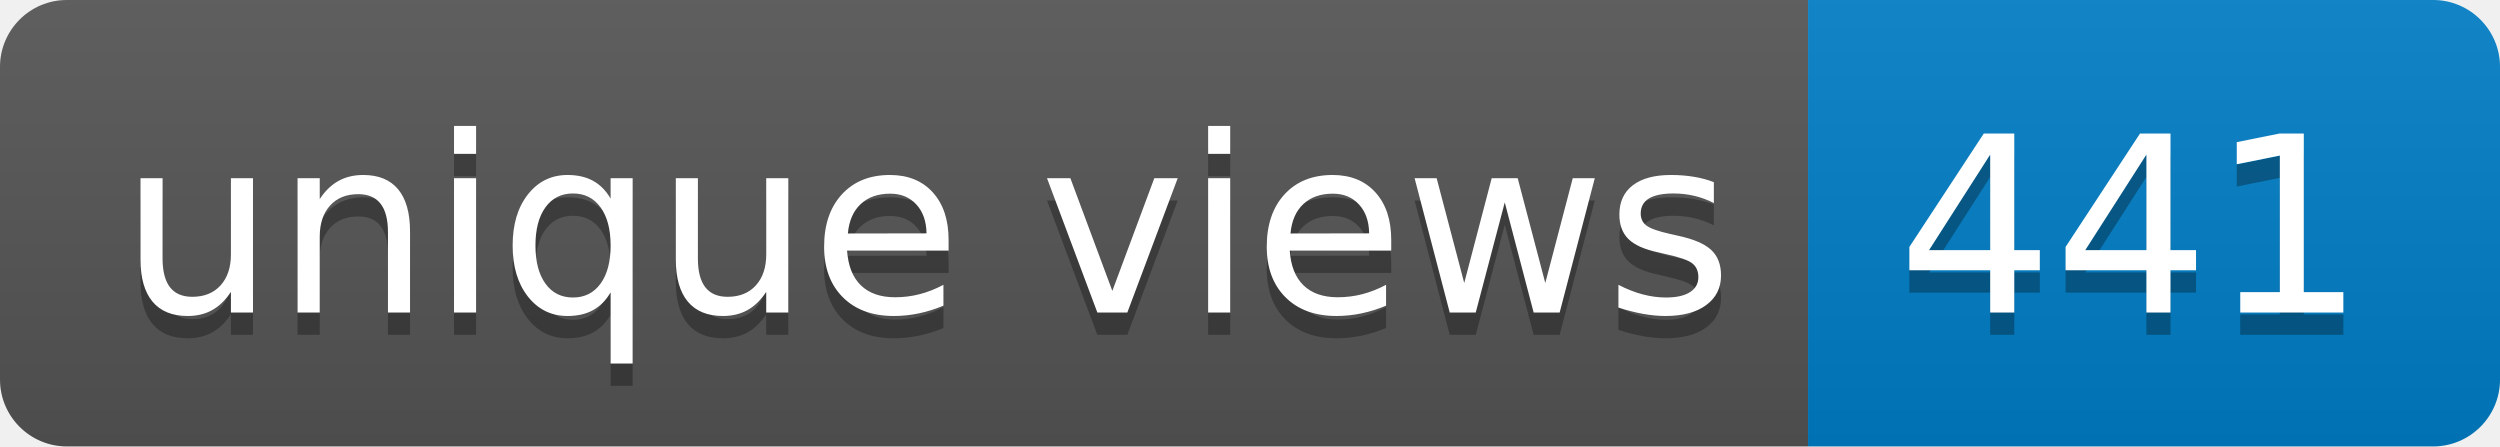
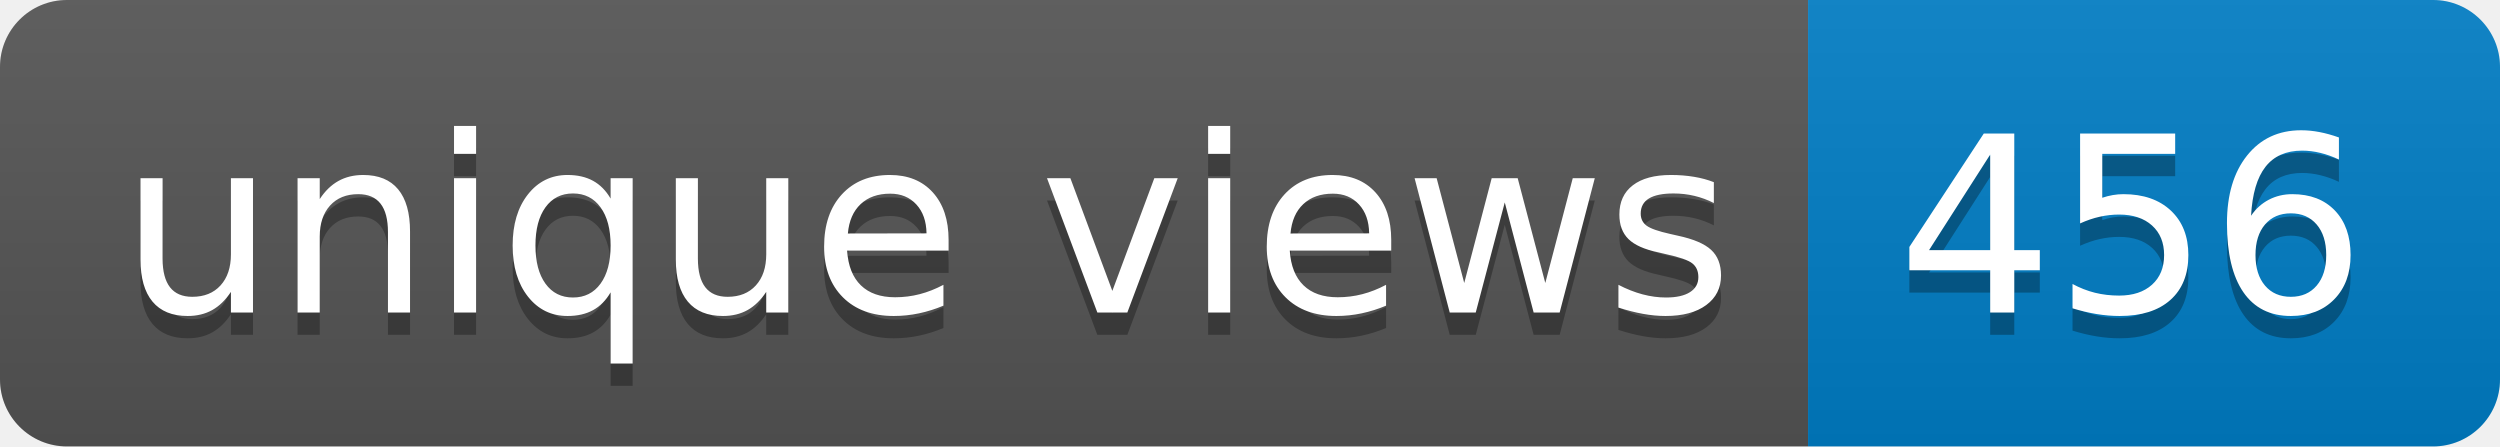
- <svg xmlns="http://www.w3.org/2000/svg" width="112" height="20" role="img" aria-label="unique views: 441">
+ <svg xmlns="http://www.w3.org/2000/svg" width="112" height="20" role="img" aria-label="unique views: 456">
  <linearGradient id="s" x2="0" y2="100%">
    <stop offset="0" stop-color="#bbb" stop-opacity=".1" />
    <stop offset="1" stop-opacity=".1" />
  </linearGradient>
  <clipPath id="r">
    <rect width="112" height="20" rx="3" fill="#fff" />
  </clipPath>
  <g clip-path="url(#r)">
    <rect width="81" height="20" fill="#555" />
    <rect x="81" width="31" height="20" fill="#007ec6" />
    <rect width="112" height="20" fill="url(#s)" />
  </g>
  <g fill="#fff" text-anchor="middle" font-family="Verdana,Geneva,DejaVu Sans,sans-serif" text-rendering="geometricPrecision" font-size="110">
    <text aria-hidden="true" x="415" y="150" fill="#010101" fill-opacity=".3" transform="scale(.1)" textLength="710">unique views</text>
    <text x="415" y="140" transform="scale(.1)" fill="#fff" textLength="710">unique views</text>
-     <text aria-hidden="true" x="955" y="150" fill="#010101" fill-opacity=".3" transform="scale(.1)" textLength="210">441</text>
-     <text x="955" y="140" transform="scale(.1)" fill="#fff" textLength="210">441</text>
+     <text aria-hidden="true" x="955" y="150" fill="#010101" fill-opacity=".3" transform="scale(.1)" textLength="210">456</text>
+     <text x="955" y="140" transform="scale(.1)" fill="#fff" textLength="210">456</text>
  </g>
</svg>
